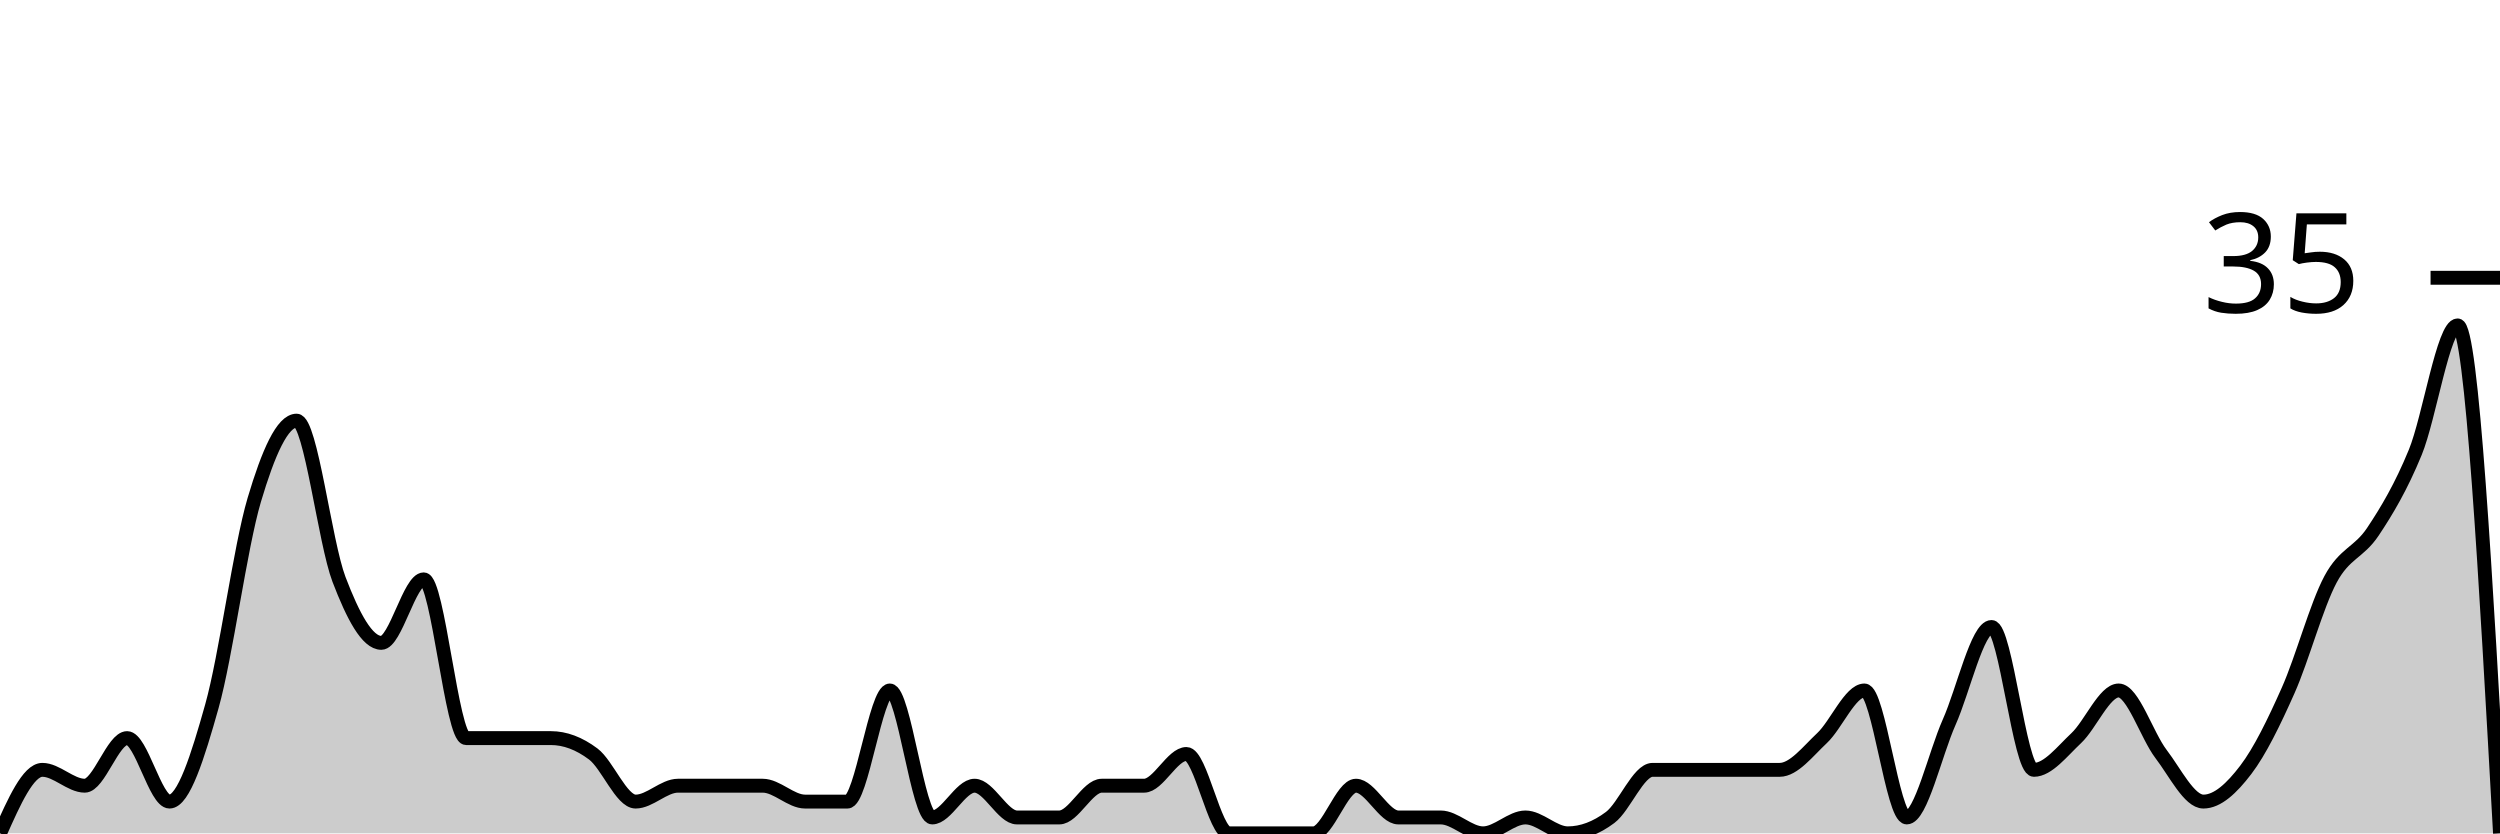
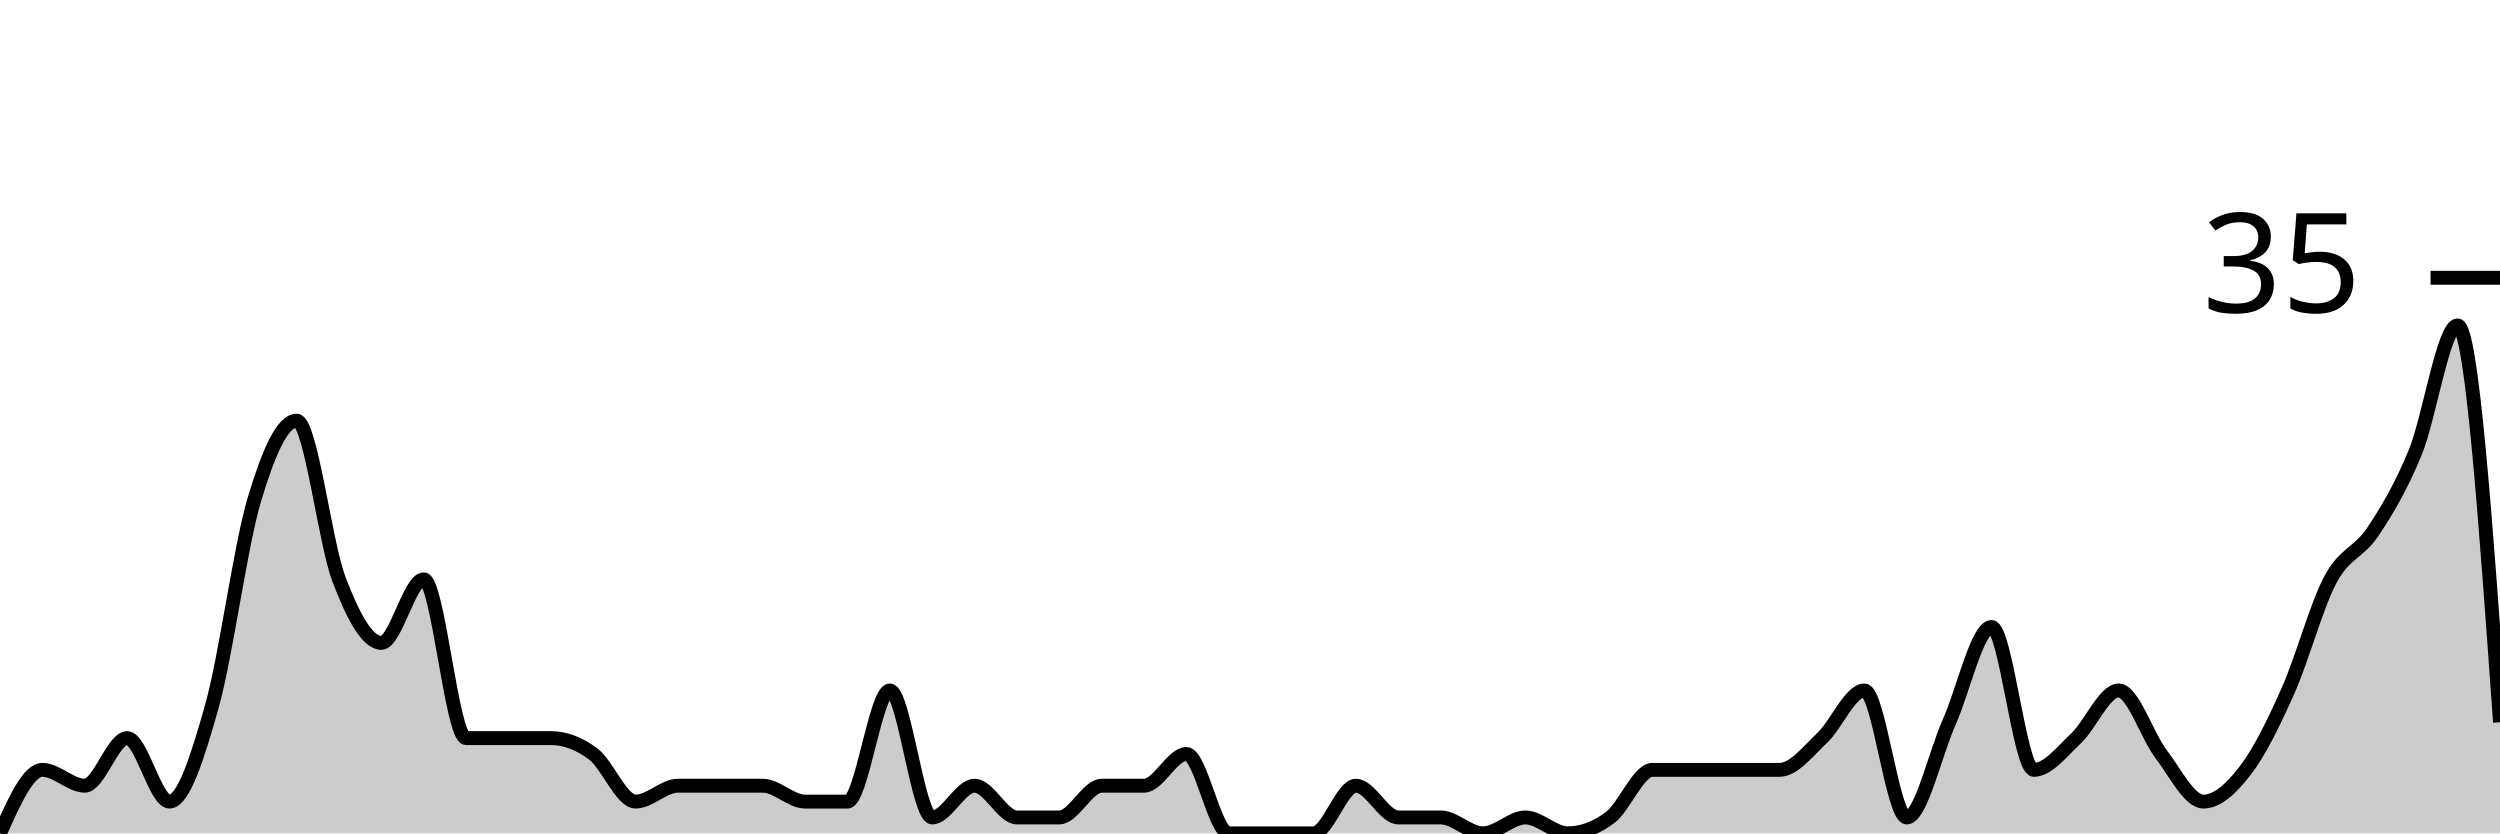
<svg xmlns="http://www.w3.org/2000/svg" viewBox="0 0 180 60">
  <g transform="translate(0,20)">
-     <path class="area" fill="rgba(0, 0, 0, 0.2)" d="M0,40C1.017,37.714,2.034,35.429,3.051,35.429C4.068,35.429,5.085,36.571,6.102,36.571C7.119,36.571,8.136,33.143,9.153,33.143C10.169,33.143,11.186,37.714,12.203,37.714C13.22,37.714,14.237,34.476,15.254,30.857C16.271,27.238,17.288,19.429,18.305,16C19.322,12.571,20.339,10.286,21.356,10.286C22.373,10.286,23.39,19.048,24.407,21.714C25.424,24.381,26.441,26.286,27.458,26.286C28.475,26.286,29.492,21.714,30.508,21.714C31.525,21.714,32.542,33.143,33.559,33.143C34.576,33.143,35.593,33.143,36.61,33.143C37.627,33.143,38.644,33.143,39.661,33.143C40.678,33.143,41.695,33.524,42.712,34.286C43.729,35.048,44.746,37.714,45.763,37.714C46.78,37.714,47.797,36.571,48.814,36.571C49.831,36.571,50.847,36.571,51.864,36.571C52.881,36.571,53.898,36.571,54.915,36.571C55.932,36.571,56.949,37.714,57.966,37.714C58.983,37.714,60,37.714,61.017,37.714C62.034,37.714,63.051,29.714,64.068,29.714C65.085,29.714,66.102,38.857,67.119,38.857C68.136,38.857,69.153,36.571,70.169,36.571C71.186,36.571,72.203,38.857,73.22,38.857C74.237,38.857,75.254,38.857,76.271,38.857C77.288,38.857,78.305,36.571,79.322,36.571C80.339,36.571,81.356,36.571,82.373,36.571C83.39,36.571,84.407,34.286,85.424,34.286C86.441,34.286,87.458,40,88.475,40C89.492,40,90.508,40,91.525,40C92.542,40,93.559,40,94.576,40C95.593,40,96.61,36.571,97.627,36.571C98.644,36.571,99.661,38.857,100.678,38.857C101.695,38.857,102.712,38.857,103.729,38.857C104.746,38.857,105.763,40,106.78,40C107.797,40,108.814,38.857,109.831,38.857C110.847,38.857,111.864,40,112.881,40C113.898,40,114.915,39.619,115.932,38.857C116.949,38.095,117.966,35.429,118.983,35.429C120,35.429,121.017,35.429,122.034,35.429C123.051,35.429,124.068,35.429,125.085,35.429C126.102,35.429,127.119,35.429,128.136,35.429C129.153,35.429,130.169,34.095,131.186,33.143C132.203,32.19,133.22,29.714,134.237,29.714C135.254,29.714,136.271,38.857,137.288,38.857C138.305,38.857,139.322,34.286,140.339,32C141.356,29.714,142.373,25.143,143.39,25.143C144.407,25.143,145.424,35.429,146.441,35.429C147.458,35.429,148.475,34.095,149.492,33.143C150.508,32.19,151.525,29.714,152.542,29.714C153.559,29.714,154.576,32.952,155.593,34.286C156.61,35.619,157.627,37.714,158.644,37.714C159.661,37.714,160.678,36.762,161.695,35.429C162.712,34.095,163.729,32,164.746,29.714C165.763,27.429,166.78,23.619,167.797,21.714C168.814,19.81,169.831,19.81,170.847,18.286C171.864,16.762,172.881,15.048,173.898,12.571C174.915,10.095,175.932,3.429,176.949,3.429C177.966,3.429,178.983,21.714,180,40L180,40C178.983,40,177.966,40,176.949,40C175.932,40,174.915,40,173.898,40C172.881,40,171.864,40,170.847,40C169.831,40,168.814,40,167.797,40C166.78,40,165.763,40,164.746,40C163.729,40,162.712,40,161.695,40C160.678,40,159.661,40,158.644,40C157.627,40,156.61,40,155.593,40C154.576,40,153.559,40,152.542,40C151.525,40,150.508,40,149.492,40C148.475,40,147.458,40,146.441,40C145.424,40,144.407,40,143.39,40C142.373,40,141.356,40,140.339,40C139.322,40,138.305,40,137.288,40C136.271,40,135.254,40,134.237,40C133.22,40,132.203,40,131.186,40C130.169,40,129.153,40,128.136,40C127.119,40,126.102,40,125.085,40C124.068,40,123.051,40,122.034,40C121.017,40,120,40,118.983,40C117.966,40,116.949,40,115.932,40C114.915,40,113.898,40,112.881,40C111.864,40,110.847,40,109.831,40C108.814,40,107.797,40,106.78,40C105.763,40,104.746,40,103.729,40C102.712,40,101.695,40,100.678,40C99.661,40,98.644,40,97.627,40C96.61,40,95.593,40,94.576,40C93.559,40,92.542,40,91.525,40C90.508,40,89.492,40,88.475,40C87.458,40,86.441,40,85.424,40C84.407,40,83.39,40,82.373,40C81.356,40,80.339,40,79.322,40C78.305,40,77.288,40,76.271,40C75.254,40,74.237,40,73.22,40C72.203,40,71.186,40,70.169,40C69.153,40,68.136,40,67.119,40C66.102,40,65.085,40,64.068,40C63.051,40,62.034,40,61.017,40C60,40,58.983,40,57.966,40C56.949,40,55.932,40,54.915,40C53.898,40,52.881,40,51.864,40C50.847,40,49.831,40,48.814,40C47.797,40,46.78,40,45.763,40C44.746,40,43.729,40,42.712,40C41.695,40,40.678,40,39.661,40C38.644,40,37.627,40,36.61,40C35.593,40,34.576,40,33.559,40C32.542,40,31.525,40,30.508,40C29.492,40,28.475,40,27.458,40C26.441,40,25.424,40,24.407,40C23.39,40,22.373,40,21.356,40C20.339,40,19.322,40,18.305,40C17.288,40,16.271,40,15.254,40C14.237,40,13.22,40,12.203,40C11.186,40,10.169,40,9.153,40C8.136,40,7.119,40,6.102,40C5.085,40,4.068,40,3.051,40C2.034,40,1.017,40,0,40Z" />
-     <path class="line" stroke="black" fill="none" d="M0,40C1.017,37.714,2.034,35.429,3.051,35.429C4.068,35.429,5.085,36.571,6.102,36.571C7.119,36.571,8.136,33.143,9.153,33.143C10.169,33.143,11.186,37.714,12.203,37.714C13.22,37.714,14.237,34.476,15.254,30.857C16.271,27.238,17.288,19.429,18.305,16C19.322,12.571,20.339,10.286,21.356,10.286C22.373,10.286,23.39,19.048,24.407,21.714C25.424,24.381,26.441,26.286,27.458,26.286C28.475,26.286,29.492,21.714,30.508,21.714C31.525,21.714,32.542,33.143,33.559,33.143C34.576,33.143,35.593,33.143,36.61,33.143C37.627,33.143,38.644,33.143,39.661,33.143C40.678,33.143,41.695,33.524,42.712,34.286C43.729,35.048,44.746,37.714,45.763,37.714C46.78,37.714,47.797,36.571,48.814,36.571C49.831,36.571,50.847,36.571,51.864,36.571C52.881,36.571,53.898,36.571,54.915,36.571C55.932,36.571,56.949,37.714,57.966,37.714C58.983,37.714,60,37.714,61.017,37.714C62.034,37.714,63.051,29.714,64.068,29.714C65.085,29.714,66.102,38.857,67.119,38.857C68.136,38.857,69.153,36.571,70.169,36.571C71.186,36.571,72.203,38.857,73.22,38.857C74.237,38.857,75.254,38.857,76.271,38.857C77.288,38.857,78.305,36.571,79.322,36.571C80.339,36.571,81.356,36.571,82.373,36.571C83.39,36.571,84.407,34.286,85.424,34.286C86.441,34.286,87.458,40,88.475,40C89.492,40,90.508,40,91.525,40C92.542,40,93.559,40,94.576,40C95.593,40,96.61,36.571,97.627,36.571C98.644,36.571,99.661,38.857,100.678,38.857C101.695,38.857,102.712,38.857,103.729,38.857C104.746,38.857,105.763,40,106.78,40C107.797,40,108.814,38.857,109.831,38.857C110.847,38.857,111.864,40,112.881,40C113.898,40,114.915,39.619,115.932,38.857C116.949,38.095,117.966,35.429,118.983,35.429C120,35.429,121.017,35.429,122.034,35.429C123.051,35.429,124.068,35.429,125.085,35.429C126.102,35.429,127.119,35.429,128.136,35.429C129.153,35.429,130.169,34.095,131.186,33.143C132.203,32.19,133.22,29.714,134.237,29.714C135.254,29.714,136.271,38.857,137.288,38.857C138.305,38.857,139.322,34.286,140.339,32C141.356,29.714,142.373,25.143,143.39,25.143C144.407,25.143,145.424,35.429,146.441,35.429C147.458,35.429,148.475,34.095,149.492,33.143C150.508,32.19,151.525,29.714,152.542,29.714C153.559,29.714,154.576,32.952,155.593,34.286C156.61,35.619,157.627,37.714,158.644,37.714C159.661,37.714,160.678,36.762,161.695,35.429C162.712,34.095,163.729,32,164.746,29.714C165.763,27.429,166.78,23.619,167.797,21.714C168.814,19.81,169.831,19.81,170.847,18.286C171.864,16.762,172.881,15.048,173.898,12.571C174.915,10.095,175.932,3.429,176.949,3.429C177.966,3.429,178.983,21.714,180,40" />
+     <path class="area" fill="rgba(0, 0, 0, 0.2)" d="M0,40C1.017,37.714,2.034,35.429,3.051,35.429C4.068,35.429,5.085,36.571,6.102,36.571C7.119,36.571,8.136,33.143,9.153,33.143C10.169,33.143,11.186,37.714,12.203,37.714C13.22,37.714,14.237,34.476,15.254,30.857C16.271,27.238,17.288,19.429,18.305,16C19.322,12.571,20.339,10.286,21.356,10.286C22.373,10.286,23.39,19.048,24.407,21.714C25.424,24.381,26.441,26.286,27.458,26.286C28.475,26.286,29.492,21.714,30.508,21.714C31.525,21.714,32.542,33.143,33.559,33.143C34.576,33.143,35.593,33.143,36.61,33.143C37.627,33.143,38.644,33.143,39.661,33.143C40.678,33.143,41.695,33.524,42.712,34.286C43.729,35.048,44.746,37.714,45.763,37.714C46.78,37.714,47.797,36.571,48.814,36.571C49.831,36.571,50.847,36.571,51.864,36.571C52.881,36.571,53.898,36.571,54.915,36.571C55.932,36.571,56.949,37.714,57.966,37.714C58.983,37.714,60,37.714,61.017,37.714C62.034,37.714,63.051,29.714,64.068,29.714C65.085,29.714,66.102,38.857,67.119,38.857C68.136,38.857,69.153,36.571,70.169,36.571C71.186,36.571,72.203,38.857,73.22,38.857C74.237,38.857,75.254,38.857,76.271,38.857C77.288,38.857,78.305,36.571,79.322,36.571C80.339,36.571,81.356,36.571,82.373,36.571C83.39,36.571,84.407,34.286,85.424,34.286C86.441,34.286,87.458,40,88.475,40C89.492,40,90.508,40,91.525,40C92.542,40,93.559,40,94.576,40C95.593,40,96.61,36.571,97.627,36.571C98.644,36.571,99.661,38.857,100.678,38.857C101.695,38.857,102.712,38.857,103.729,38.857C104.746,38.857,105.763,40,106.78,40C107.797,40,108.814,38.857,109.831,38.857C110.847,38.857,111.864,40,112.881,40C113.898,40,114.915,39.619,115.932,38.857C116.949,38.095,117.966,35.429,118.983,35.429C120,35.429,121.017,35.429,122.034,35.429C123.051,35.429,124.068,35.429,125.085,35.429C126.102,35.429,127.119,35.429,128.136,35.429C129.153,35.429,130.169,34.095,131.186,33.143C132.203,32.19,133.22,29.714,134.237,29.714C135.254,29.714,136.271,38.857,137.288,38.857C138.305,38.857,139.322,34.286,140.339,32C141.356,29.714,142.373,25.143,143.39,25.143C144.407,25.143,145.424,35.429,146.441,35.429C147.458,35.429,148.475,34.095,149.492,33.143C150.508,32.19,151.525,29.714,152.542,29.714C153.559,29.714,154.576,32.952,155.593,34.286C156.61,35.619,157.627,37.714,158.644,37.714C159.661,37.714,160.678,36.762,161.695,35.429C162.712,34.095,163.729,32,164.746,29.714C165.763,27.429,166.78,23.619,167.797,21.714C168.814,19.81,169.831,19.81,170.847,18.286C171.864,16.762,172.881,15.048,173.898,12.571C174.915,10.095,175.932,3.429,176.949,3.429C177.966,3.429,178.983,17.714,180,32L180,40C178.983,40,177.966,40,176.949,40C175.932,40,174.915,40,173.898,40C172.881,40,171.864,40,170.847,40C169.831,40,168.814,40,167.797,40C166.78,40,165.763,40,164.746,40C163.729,40,162.712,40,161.695,40C160.678,40,159.661,40,158.644,40C157.627,40,156.61,40,155.593,40C154.576,40,153.559,40,152.542,40C151.525,40,150.508,40,149.492,40C148.475,40,147.458,40,146.441,40C145.424,40,144.407,40,143.39,40C142.373,40,141.356,40,140.339,40C139.322,40,138.305,40,137.288,40C136.271,40,135.254,40,134.237,40C133.22,40,132.203,40,131.186,40C130.169,40,129.153,40,128.136,40C127.119,40,126.102,40,125.085,40C124.068,40,123.051,40,122.034,40C121.017,40,120,40,118.983,40C117.966,40,116.949,40,115.932,40C114.915,40,113.898,40,112.881,40C111.864,40,110.847,40,109.831,40C108.814,40,107.797,40,106.78,40C105.763,40,104.746,40,103.729,40C102.712,40,101.695,40,100.678,40C99.661,40,98.644,40,97.627,40C96.61,40,95.593,40,94.576,40C93.559,40,92.542,40,91.525,40C90.508,40,89.492,40,88.475,40C87.458,40,86.441,40,85.424,40C84.407,40,83.39,40,82.373,40C81.356,40,80.339,40,79.322,40C78.305,40,77.288,40,76.271,40C75.254,40,74.237,40,73.22,40C72.203,40,71.186,40,70.169,40C69.153,40,68.136,40,67.119,40C66.102,40,65.085,40,64.068,40C63.051,40,62.034,40,61.017,40C60,40,58.983,40,57.966,40C56.949,40,55.932,40,54.915,40C53.898,40,52.881,40,51.864,40C50.847,40,49.831,40,48.814,40C47.797,40,46.78,40,45.763,40C44.746,40,43.729,40,42.712,40C41.695,40,40.678,40,39.661,40C38.644,40,37.627,40,36.61,40C35.593,40,34.576,40,33.559,40C32.542,40,31.525,40,30.508,40C29.492,40,28.475,40,27.458,40C26.441,40,25.424,40,24.407,40C23.39,40,22.373,40,21.356,40C20.339,40,19.322,40,18.305,40C17.288,40,16.271,40,15.254,40C14.237,40,13.22,40,12.203,40C11.186,40,10.169,40,9.153,40C8.136,40,7.119,40,6.102,40C5.085,40,4.068,40,3.051,40C2.034,40,1.017,40,0,40Z" />
+     <path class="line" stroke="black" fill="none" d="M0,40C1.017,37.714,2.034,35.429,3.051,35.429C4.068,35.429,5.085,36.571,6.102,36.571C7.119,36.571,8.136,33.143,9.153,33.143C10.169,33.143,11.186,37.714,12.203,37.714C13.22,37.714,14.237,34.476,15.254,30.857C16.271,27.238,17.288,19.429,18.305,16C19.322,12.571,20.339,10.286,21.356,10.286C22.373,10.286,23.39,19.048,24.407,21.714C25.424,24.381,26.441,26.286,27.458,26.286C28.475,26.286,29.492,21.714,30.508,21.714C31.525,21.714,32.542,33.143,33.559,33.143C34.576,33.143,35.593,33.143,36.61,33.143C37.627,33.143,38.644,33.143,39.661,33.143C40.678,33.143,41.695,33.524,42.712,34.286C43.729,35.048,44.746,37.714,45.763,37.714C46.78,37.714,47.797,36.571,48.814,36.571C49.831,36.571,50.847,36.571,51.864,36.571C52.881,36.571,53.898,36.571,54.915,36.571C55.932,36.571,56.949,37.714,57.966,37.714C58.983,37.714,60,37.714,61.017,37.714C62.034,37.714,63.051,29.714,64.068,29.714C65.085,29.714,66.102,38.857,67.119,38.857C68.136,38.857,69.153,36.571,70.169,36.571C71.186,36.571,72.203,38.857,73.22,38.857C74.237,38.857,75.254,38.857,76.271,38.857C77.288,38.857,78.305,36.571,79.322,36.571C80.339,36.571,81.356,36.571,82.373,36.571C83.39,36.571,84.407,34.286,85.424,34.286C86.441,34.286,87.458,40,88.475,40C89.492,40,90.508,40,91.525,40C92.542,40,93.559,40,94.576,40C95.593,40,96.61,36.571,97.627,36.571C98.644,36.571,99.661,38.857,100.678,38.857C101.695,38.857,102.712,38.857,103.729,38.857C104.746,38.857,105.763,40,106.78,40C107.797,40,108.814,38.857,109.831,38.857C110.847,38.857,111.864,40,112.881,40C113.898,40,114.915,39.619,115.932,38.857C116.949,38.095,117.966,35.429,118.983,35.429C120,35.429,121.017,35.429,122.034,35.429C123.051,35.429,124.068,35.429,125.085,35.429C126.102,35.429,127.119,35.429,128.136,35.429C129.153,35.429,130.169,34.095,131.186,33.143C132.203,32.19,133.22,29.714,134.237,29.714C135.254,29.714,136.271,38.857,137.288,38.857C138.305,38.857,139.322,34.286,140.339,32C141.356,29.714,142.373,25.143,143.39,25.143C144.407,25.143,145.424,35.429,146.441,35.429C147.458,35.429,148.475,34.095,149.492,33.143C150.508,32.19,151.525,29.714,152.542,29.714C153.559,29.714,154.576,32.952,155.593,34.286C156.61,35.619,157.627,37.714,158.644,37.714C159.661,37.714,160.678,36.762,161.695,35.429C162.712,34.095,163.729,32,164.746,29.714C165.763,27.429,166.78,23.619,167.797,21.714C168.814,19.81,169.831,19.81,170.847,18.286C171.864,16.762,172.881,15.048,173.898,12.571C174.915,10.095,175.932,3.429,176.949,3.429C177.966,3.429,178.983,17.714,180,32" />
    <path class="axis-ceiling" stroke-width="1" stroke="black" fill="none" d="M175,0L180,0" />
    <text class="axis-ceiling-label" font-family="sans-serif" text-anchor="end" font-size="10px" x="170" y="2.5">35</text>
  </g>
</svg>
